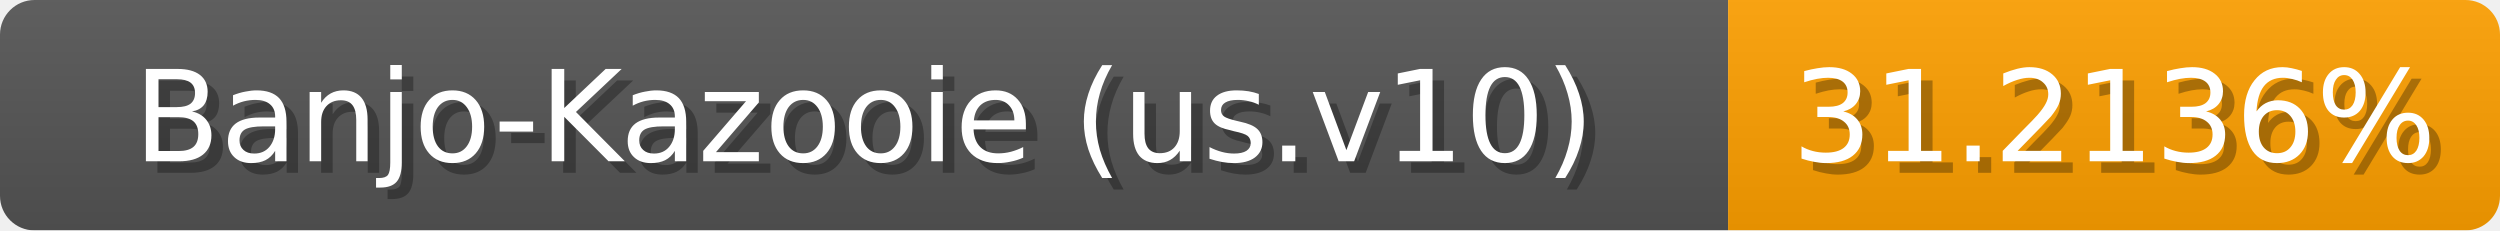
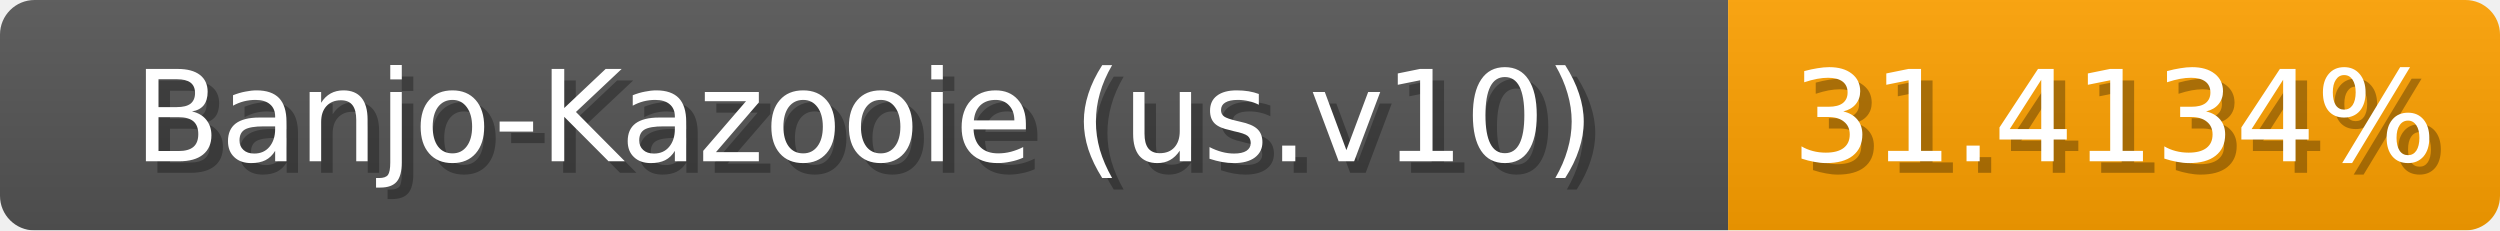
<svg xmlns="http://www.w3.org/2000/svg" width="217" height="20">
  <linearGradient id="b" x2="0" y2="100%">
    <stop offset="0" stop-color="#bbb" stop-opacity=".1" />
    <stop offset="1" stop-opacity=".1" />
  </linearGradient>
  <mask id="anybadge_1">
    <rect width="217" height="20" rx="3" fill="#fff" />
  </mask>
  <g mask="url(#anybadge_1)">
    <path fill="#555" d="M0 0h150v20H0z" />
-     <path fill="#ffa000" d="M150 0h67v20H150z" />
+     <path fill="#ffa100" d="M150 0h67v20H150z" />
    <path fill="url(#b)" d="M0 0h217v20H0z" />
  </g>
  <g fill="#fff" text-anchor="middle" font-family="DejaVu Sans,Verdana,Geneva,sans-serif" font-size="11">
    <text x="76.0" y="15" fill="#010101" fill-opacity=".3">Banjo-Kazooie (us.v10)</text>
    <text x="75.0" y="14">Banjo-Kazooie (us.v10)</text>
  </g>
  <g fill="#fff" text-anchor="middle" font-family="DejaVu Sans,Verdana,Geneva,sans-serif" font-size="11">
-     <text x="184.5" y="15" fill="#010101" fill-opacity=".3">31.2136%</text>
-     <text x="183.5" y="14">31.2136%</text>
+     <text x="184.5" y="15" fill="#010101" fill-opacity=".3">31.4134%</text>
+     <text x="183.5" y="14">31.4134%</text>
  </g>
</svg>
